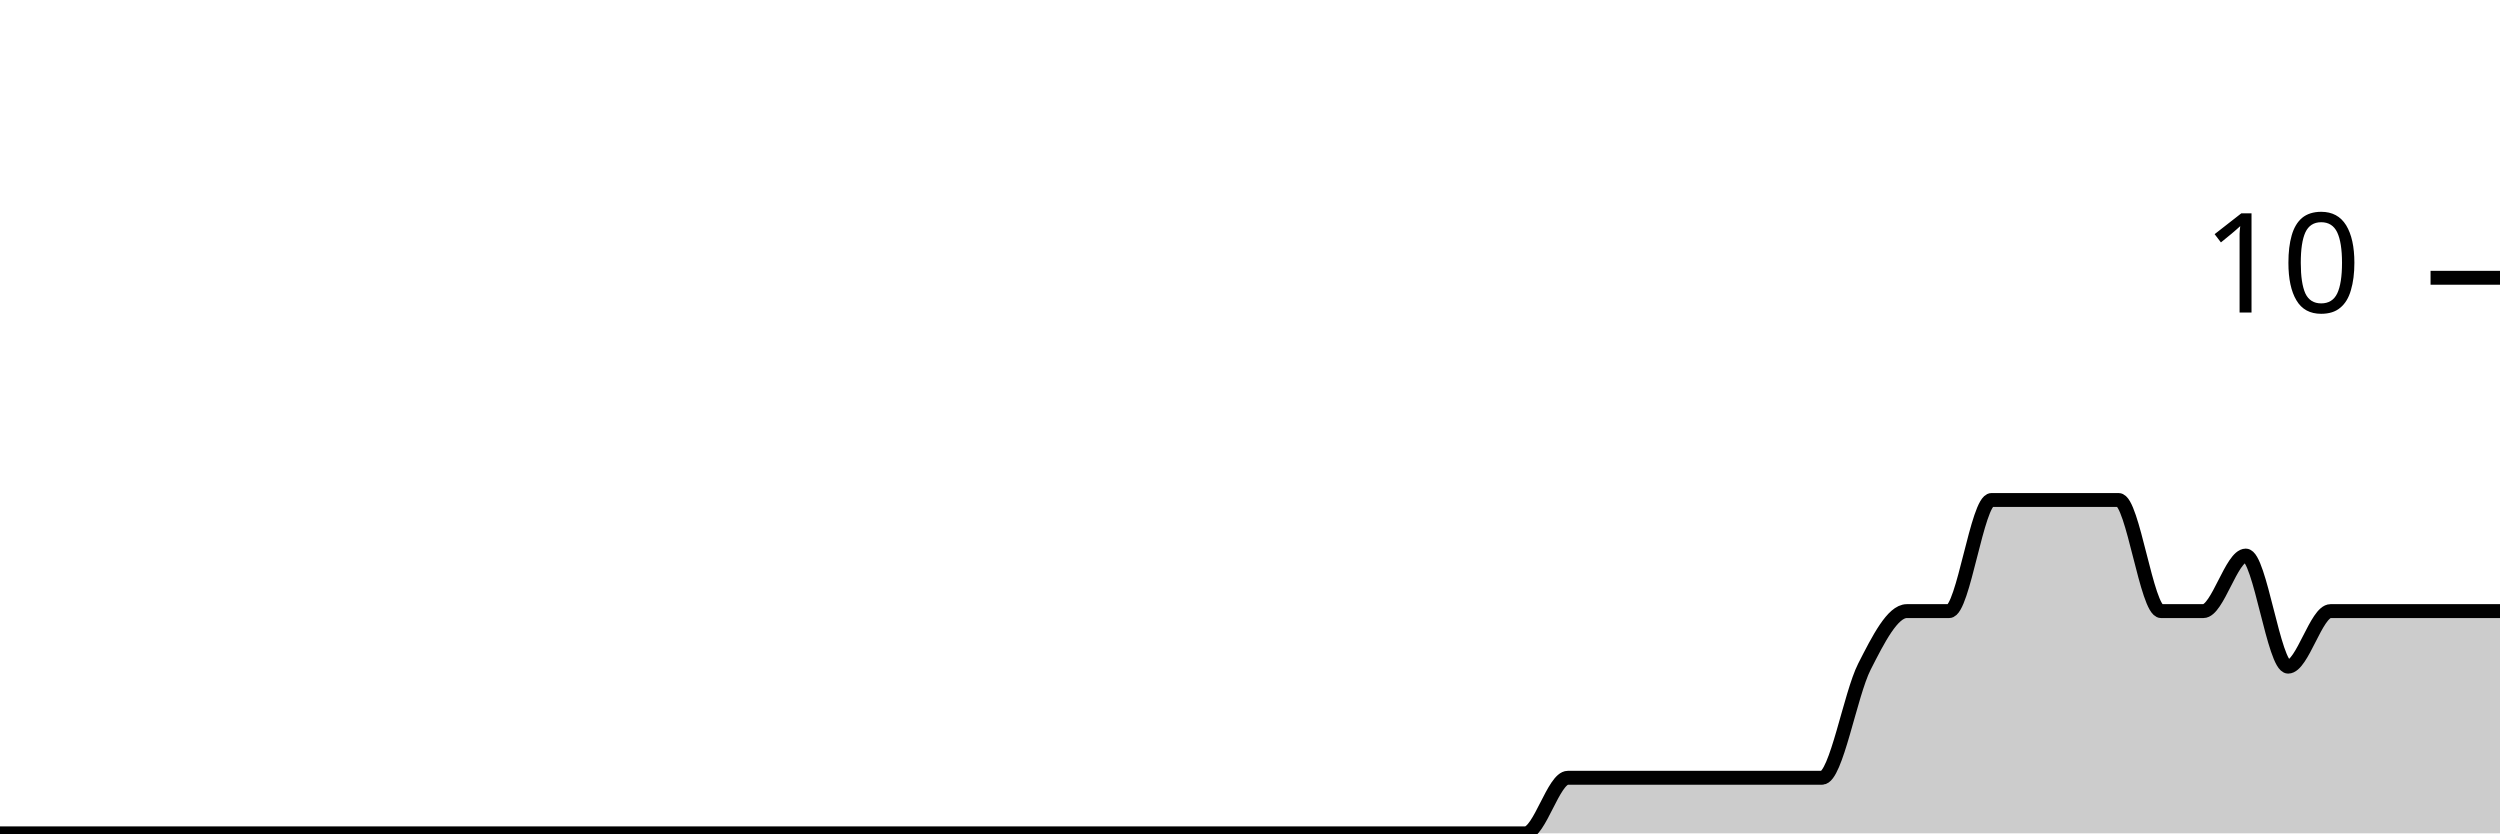
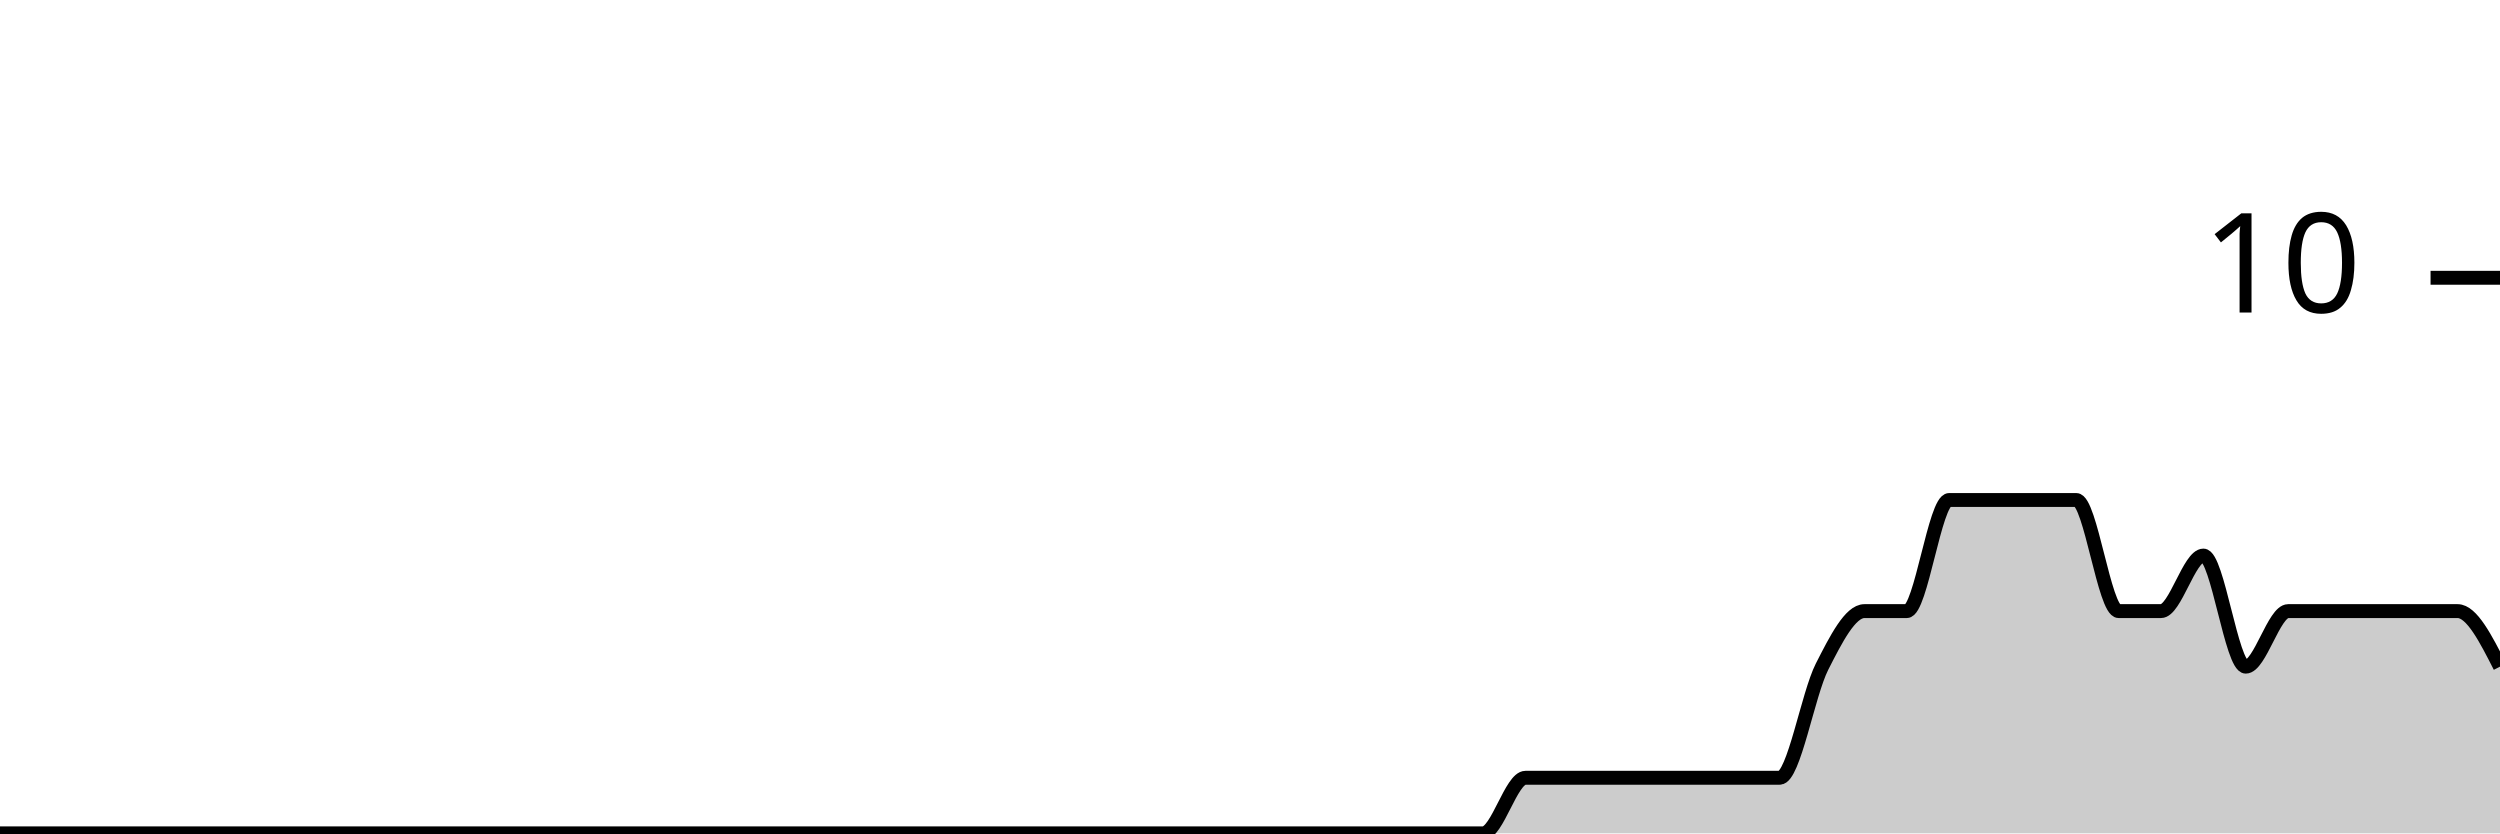
<svg xmlns="http://www.w3.org/2000/svg" viewBox="0 0 180 60">
  <g transform="translate(0,20)">
-     <path class="area" fill="rgba(0, 0, 0, 0.2)" d="M0,40C1.017,40,2.034,40,3.051,40C4.068,40,5.085,40,6.102,40C7.119,40,8.136,40,9.153,40C10.169,40,11.186,40,12.203,40C13.22,40,14.237,40,15.254,40C16.271,40,17.288,40,18.305,40C19.322,40,20.339,40,21.356,40C22.373,40,23.39,40,24.407,40C25.424,40,26.441,40,27.458,40C28.475,40,29.492,40,30.508,40C31.525,40,32.542,40,33.559,40C34.576,40,35.593,40,36.61,40C37.627,40,38.644,40,39.661,40C40.678,40,41.695,40,42.712,40C43.729,40,44.746,40,45.763,40C46.78,40,47.797,40,48.814,40C49.831,40,50.847,40,51.864,40C52.881,40,53.898,40,54.915,40C55.932,40,56.949,40,57.966,40C58.983,40,60,40,61.017,40C62.034,40,63.051,40,64.068,40C65.085,40,66.102,40,67.119,40C68.136,40,69.153,40,70.169,40C71.186,40,72.203,40,73.22,40C74.237,40,75.254,40,76.271,40C77.288,40,78.305,40,79.322,40C80.339,40,81.356,40,82.373,40C83.39,40,84.407,40,85.424,40C86.441,40,87.458,40,88.475,40C89.492,40,90.508,40,91.525,40C92.542,40,93.559,40,94.576,40C95.593,40,96.61,40,97.627,40C98.644,40,99.661,40,100.678,40C101.695,40,102.712,40,103.729,40C104.746,40,105.763,40,106.78,40C107.797,40,108.814,40,109.831,40C110.847,40,111.864,36,112.881,36C113.898,36,114.915,36,115.932,36C116.949,36,117.966,36,118.983,36C120,36,121.017,36,122.034,36C123.051,36,124.068,36,125.085,36C126.102,36,127.119,36,128.136,36C129.153,36,130.169,36,131.186,36C132.203,36,133.22,30,134.237,28C135.254,26,136.271,24,137.288,24C138.305,24,139.322,24,140.339,24C141.356,24,142.373,16,143.39,16C144.407,16,145.424,16,146.441,16C147.458,16,148.475,16,149.492,16C150.508,16,151.525,16,152.542,16C153.559,16,154.576,24,155.593,24C156.61,24,157.627,24,158.644,24C159.661,24,160.678,20,161.695,20C162.712,20,163.729,28,164.746,28C165.763,28,166.78,24,167.797,24C168.814,24,169.831,24,170.847,24C171.864,24,172.881,24,173.898,24C174.915,24,175.932,24,176.949,24C177.966,24,178.983,24,180,24L180,40C178.983,40,177.966,40,176.949,40C175.932,40,174.915,40,173.898,40C172.881,40,171.864,40,170.847,40C169.831,40,168.814,40,167.797,40C166.78,40,165.763,40,164.746,40C163.729,40,162.712,40,161.695,40C160.678,40,159.661,40,158.644,40C157.627,40,156.61,40,155.593,40C154.576,40,153.559,40,152.542,40C151.525,40,150.508,40,149.492,40C148.475,40,147.458,40,146.441,40C145.424,40,144.407,40,143.39,40C142.373,40,141.356,40,140.339,40C139.322,40,138.305,40,137.288,40C136.271,40,135.254,40,134.237,40C133.22,40,132.203,40,131.186,40C130.169,40,129.153,40,128.136,40C127.119,40,126.102,40,125.085,40C124.068,40,123.051,40,122.034,40C121.017,40,120,40,118.983,40C117.966,40,116.949,40,115.932,40C114.915,40,113.898,40,112.881,40C111.864,40,110.847,40,109.831,40C108.814,40,107.797,40,106.78,40C105.763,40,104.746,40,103.729,40C102.712,40,101.695,40,100.678,40C99.661,40,98.644,40,97.627,40C96.61,40,95.593,40,94.576,40C93.559,40,92.542,40,91.525,40C90.508,40,89.492,40,88.475,40C87.458,40,86.441,40,85.424,40C84.407,40,83.39,40,82.373,40C81.356,40,80.339,40,79.322,40C78.305,40,77.288,40,76.271,40C75.254,40,74.237,40,73.22,40C72.203,40,71.186,40,70.169,40C69.153,40,68.136,40,67.119,40C66.102,40,65.085,40,64.068,40C63.051,40,62.034,40,61.017,40C60,40,58.983,40,57.966,40C56.949,40,55.932,40,54.915,40C53.898,40,52.881,40,51.864,40C50.847,40,49.831,40,48.814,40C47.797,40,46.78,40,45.763,40C44.746,40,43.729,40,42.712,40C41.695,40,40.678,40,39.661,40C38.644,40,37.627,40,36.61,40C35.593,40,34.576,40,33.559,40C32.542,40,31.525,40,30.508,40C29.492,40,28.475,40,27.458,40C26.441,40,25.424,40,24.407,40C23.39,40,22.373,40,21.356,40C20.339,40,19.322,40,18.305,40C17.288,40,16.271,40,15.254,40C14.237,40,13.22,40,12.203,40C11.186,40,10.169,40,9.153,40C8.136,40,7.119,40,6.102,40C5.085,40,4.068,40,3.051,40C2.034,40,1.017,40,0,40Z" />
-     <path class="line" stroke="black" fill="none" d="M0,40C1.017,40,2.034,40,3.051,40C4.068,40,5.085,40,6.102,40C7.119,40,8.136,40,9.153,40C10.169,40,11.186,40,12.203,40C13.22,40,14.237,40,15.254,40C16.271,40,17.288,40,18.305,40C19.322,40,20.339,40,21.356,40C22.373,40,23.39,40,24.407,40C25.424,40,26.441,40,27.458,40C28.475,40,29.492,40,30.508,40C31.525,40,32.542,40,33.559,40C34.576,40,35.593,40,36.61,40C37.627,40,38.644,40,39.661,40C40.678,40,41.695,40,42.712,40C43.729,40,44.746,40,45.763,40C46.78,40,47.797,40,48.814,40C49.831,40,50.847,40,51.864,40C52.881,40,53.898,40,54.915,40C55.932,40,56.949,40,57.966,40C58.983,40,60,40,61.017,40C62.034,40,63.051,40,64.068,40C65.085,40,66.102,40,67.119,40C68.136,40,69.153,40,70.169,40C71.186,40,72.203,40,73.22,40C74.237,40,75.254,40,76.271,40C77.288,40,78.305,40,79.322,40C80.339,40,81.356,40,82.373,40C83.39,40,84.407,40,85.424,40C86.441,40,87.458,40,88.475,40C89.492,40,90.508,40,91.525,40C92.542,40,93.559,40,94.576,40C95.593,40,96.61,40,97.627,40C98.644,40,99.661,40,100.678,40C101.695,40,102.712,40,103.729,40C104.746,40,105.763,40,106.78,40C107.797,40,108.814,40,109.831,40C110.847,40,111.864,36,112.881,36C113.898,36,114.915,36,115.932,36C116.949,36,117.966,36,118.983,36C120,36,121.017,36,122.034,36C123.051,36,124.068,36,125.085,36C126.102,36,127.119,36,128.136,36C129.153,36,130.169,36,131.186,36C132.203,36,133.22,30,134.237,28C135.254,26,136.271,24,137.288,24C138.305,24,139.322,24,140.339,24C141.356,24,142.373,16,143.39,16C144.407,16,145.424,16,146.441,16C147.458,16,148.475,16,149.492,16C150.508,16,151.525,16,152.542,16C153.559,16,154.576,24,155.593,24C156.61,24,157.627,24,158.644,24C159.661,24,160.678,20,161.695,20C162.712,20,163.729,28,164.746,28C165.763,28,166.78,24,167.797,24C168.814,24,169.831,24,170.847,24C171.864,24,172.881,24,173.898,24C174.915,24,175.932,24,176.949,24C177.966,24,178.983,24,180,24" />
+     <path class="area" fill="rgba(0, 0, 0, 0.2)" d="M0,40C1.017,40,2.034,40,3.051,40C4.068,40,5.085,40,6.102,40C7.119,40,8.136,40,9.153,40C10.169,40,11.186,40,12.203,40C13.22,40,14.237,40,15.254,40C16.271,40,17.288,40,18.305,40C19.322,40,20.339,40,21.356,40C22.373,40,23.39,40,24.407,40C25.424,40,26.441,40,27.458,40C28.475,40,29.492,40,30.508,40C31.525,40,32.542,40,33.559,40C34.576,40,35.593,40,36.61,40C37.627,40,38.644,40,39.661,40C40.678,40,41.695,40,42.712,40C43.729,40,44.746,40,45.763,40C46.78,40,47.797,40,48.814,40C49.831,40,50.847,40,51.864,40C52.881,40,53.898,40,54.915,40C55.932,40,56.949,40,57.966,40C58.983,40,60,40,61.017,40C62.034,40,63.051,40,64.068,40C65.085,40,66.102,40,67.119,40C68.136,40,69.153,40,70.169,40C71.186,40,72.203,40,73.22,40C74.237,40,75.254,40,76.271,40C77.288,40,78.305,40,79.322,40C80.339,40,81.356,40,82.373,40C83.39,40,84.407,40,85.424,40C86.441,40,87.458,40,88.475,40C89.492,40,90.508,40,91.525,40C92.542,40,93.559,40,94.576,40C95.593,40,96.61,40,97.627,40C98.644,40,99.661,40,100.678,40C101.695,40,102.712,40,103.729,40C104.746,40,105.763,40,106.78,40C107.797,40,108.814,36,109.831,36C110.847,36,111.864,36,112.881,36C113.898,36,114.915,36,115.932,36C116.949,36,117.966,36,118.983,36C120,36,121.017,36,122.034,36C123.051,36,124.068,36,125.085,36C126.102,36,127.119,36,128.136,36C129.153,36,130.169,30,131.186,28C132.203,26,133.22,24,134.237,24C135.254,24,136.271,24,137.288,24C138.305,24,139.322,16,140.339,16C141.356,16,142.373,16,143.39,16C144.407,16,145.424,16,146.441,16C147.458,16,148.475,16,149.492,16C150.508,16,151.525,24,152.542,24C153.559,24,154.576,24,155.593,24C156.61,24,157.627,20,158.644,20C159.661,20,160.678,28,161.695,28C162.712,28,163.729,24,164.746,24C165.763,24,166.78,24,167.797,24C168.814,24,169.831,24,170.847,24C171.864,24,172.881,24,173.898,24C174.915,24,175.932,24,176.949,24C177.966,24,178.983,26,180,28L180,40C178.983,40,177.966,40,176.949,40C175.932,40,174.915,40,173.898,40C172.881,40,171.864,40,170.847,40C169.831,40,168.814,40,167.797,40C166.78,40,165.763,40,164.746,40C163.729,40,162.712,40,161.695,40C160.678,40,159.661,40,158.644,40C157.627,40,156.61,40,155.593,40C154.576,40,153.559,40,152.542,40C151.525,40,150.508,40,149.492,40C148.475,40,147.458,40,146.441,40C145.424,40,144.407,40,143.39,40C142.373,40,141.356,40,140.339,40C139.322,40,138.305,40,137.288,40C136.271,40,135.254,40,134.237,40C133.22,40,132.203,40,131.186,40C130.169,40,129.153,40,128.136,40C127.119,40,126.102,40,125.085,40C124.068,40,123.051,40,122.034,40C121.017,40,120,40,118.983,40C117.966,40,116.949,40,115.932,40C114.915,40,113.898,40,112.881,40C111.864,40,110.847,40,109.831,40C108.814,40,107.797,40,106.78,40C105.763,40,104.746,40,103.729,40C102.712,40,101.695,40,100.678,40C99.661,40,98.644,40,97.627,40C96.61,40,95.593,40,94.576,40C93.559,40,92.542,40,91.525,40C90.508,40,89.492,40,88.475,40C87.458,40,86.441,40,85.424,40C84.407,40,83.39,40,82.373,40C81.356,40,80.339,40,79.322,40C78.305,40,77.288,40,76.271,40C75.254,40,74.237,40,73.22,40C72.203,40,71.186,40,70.169,40C69.153,40,68.136,40,67.119,40C66.102,40,65.085,40,64.068,40C63.051,40,62.034,40,61.017,40C60,40,58.983,40,57.966,40C56.949,40,55.932,40,54.915,40C53.898,40,52.881,40,51.864,40C50.847,40,49.831,40,48.814,40C47.797,40,46.78,40,45.763,40C44.746,40,43.729,40,42.712,40C41.695,40,40.678,40,39.661,40C38.644,40,37.627,40,36.61,40C35.593,40,34.576,40,33.559,40C32.542,40,31.525,40,30.508,40C29.492,40,28.475,40,27.458,40C26.441,40,25.424,40,24.407,40C23.39,40,22.373,40,21.356,40C20.339,40,19.322,40,18.305,40C17.288,40,16.271,40,15.254,40C14.237,40,13.22,40,12.203,40C11.186,40,10.169,40,9.153,40C8.136,40,7.119,40,6.102,40C5.085,40,4.068,40,3.051,40C2.034,40,1.017,40,0,40Z" />
+     <path class="line" stroke="black" fill="none" d="M0,40C1.017,40,2.034,40,3.051,40C4.068,40,5.085,40,6.102,40C7.119,40,8.136,40,9.153,40C10.169,40,11.186,40,12.203,40C13.22,40,14.237,40,15.254,40C16.271,40,17.288,40,18.305,40C19.322,40,20.339,40,21.356,40C22.373,40,23.39,40,24.407,40C25.424,40,26.441,40,27.458,40C28.475,40,29.492,40,30.508,40C31.525,40,32.542,40,33.559,40C34.576,40,35.593,40,36.61,40C37.627,40,38.644,40,39.661,40C40.678,40,41.695,40,42.712,40C43.729,40,44.746,40,45.763,40C46.78,40,47.797,40,48.814,40C49.831,40,50.847,40,51.864,40C52.881,40,53.898,40,54.915,40C55.932,40,56.949,40,57.966,40C58.983,40,60,40,61.017,40C62.034,40,63.051,40,64.068,40C65.085,40,66.102,40,67.119,40C68.136,40,69.153,40,70.169,40C71.186,40,72.203,40,73.22,40C74.237,40,75.254,40,76.271,40C77.288,40,78.305,40,79.322,40C80.339,40,81.356,40,82.373,40C83.39,40,84.407,40,85.424,40C86.441,40,87.458,40,88.475,40C89.492,40,90.508,40,91.525,40C92.542,40,93.559,40,94.576,40C95.593,40,96.61,40,97.627,40C98.644,40,99.661,40,100.678,40C101.695,40,102.712,40,103.729,40C104.746,40,105.763,40,106.78,40C107.797,40,108.814,36,109.831,36C110.847,36,111.864,36,112.881,36C113.898,36,114.915,36,115.932,36C116.949,36,117.966,36,118.983,36C120,36,121.017,36,122.034,36C123.051,36,124.068,36,125.085,36C126.102,36,127.119,36,128.136,36C129.153,36,130.169,30,131.186,28C132.203,26,133.22,24,134.237,24C135.254,24,136.271,24,137.288,24C138.305,24,139.322,16,140.339,16C141.356,16,142.373,16,143.39,16C144.407,16,145.424,16,146.441,16C147.458,16,148.475,16,149.492,16C150.508,16,151.525,24,152.542,24C153.559,24,154.576,24,155.593,24C156.61,24,157.627,20,158.644,20C159.661,20,160.678,28,161.695,28C162.712,28,163.729,24,164.746,24C165.763,24,166.78,24,167.797,24C168.814,24,169.831,24,170.847,24C171.864,24,172.881,24,173.898,24C174.915,24,175.932,24,176.949,24C177.966,24,178.983,26,180,28" />
    <path class="axis-ceiling" stroke-width="1" stroke="black" fill="none" d="M175,0L180,0" />
    <text class="axis-ceiling-label" font-family="sans-serif" text-anchor="end" font-size="10px" x="170" y="2.5">10</text>
  </g>
</svg>
